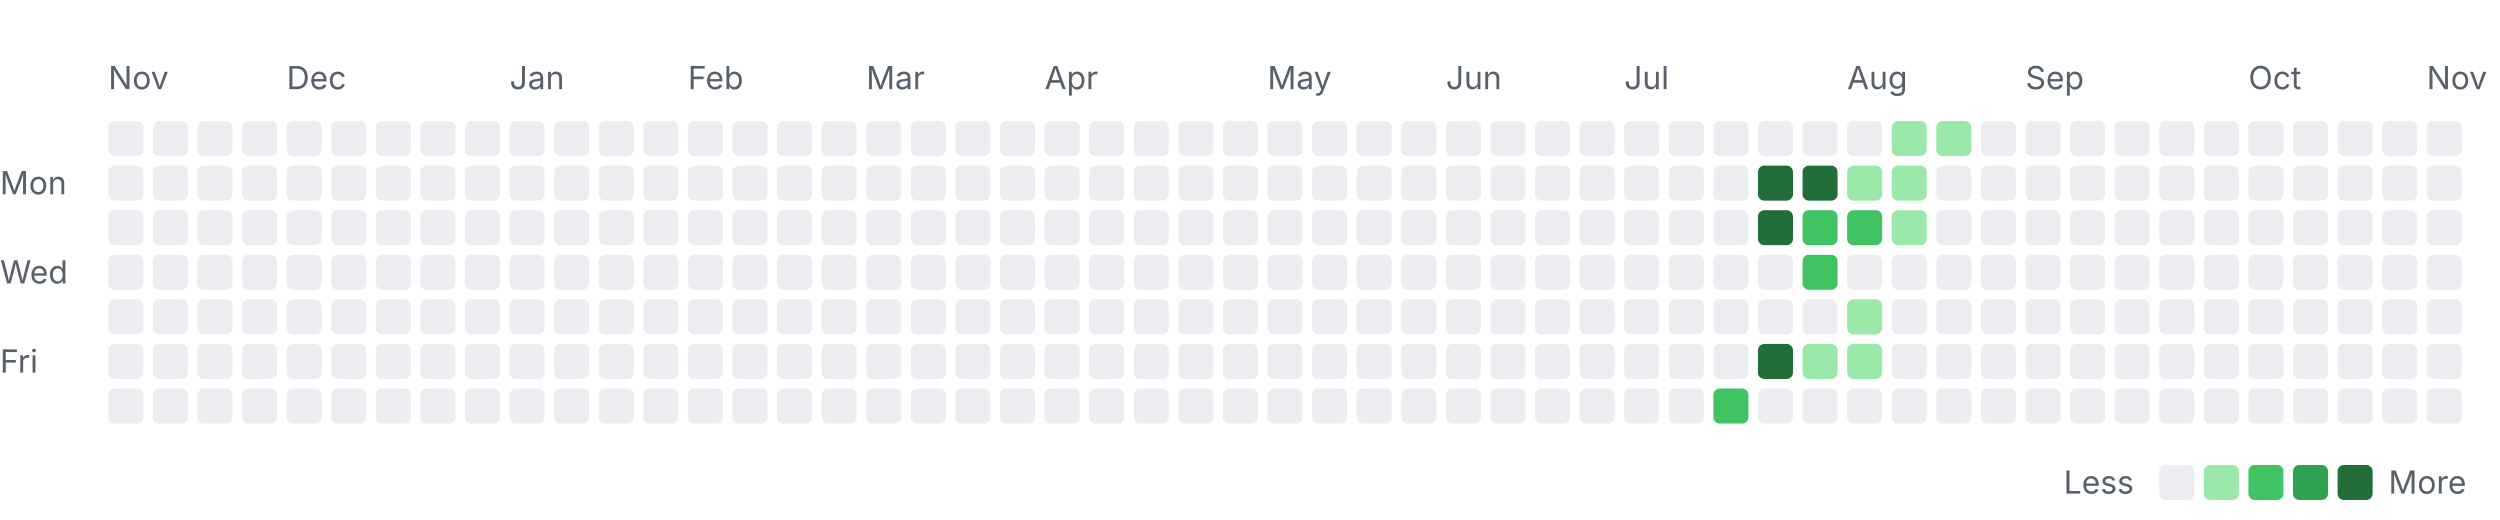
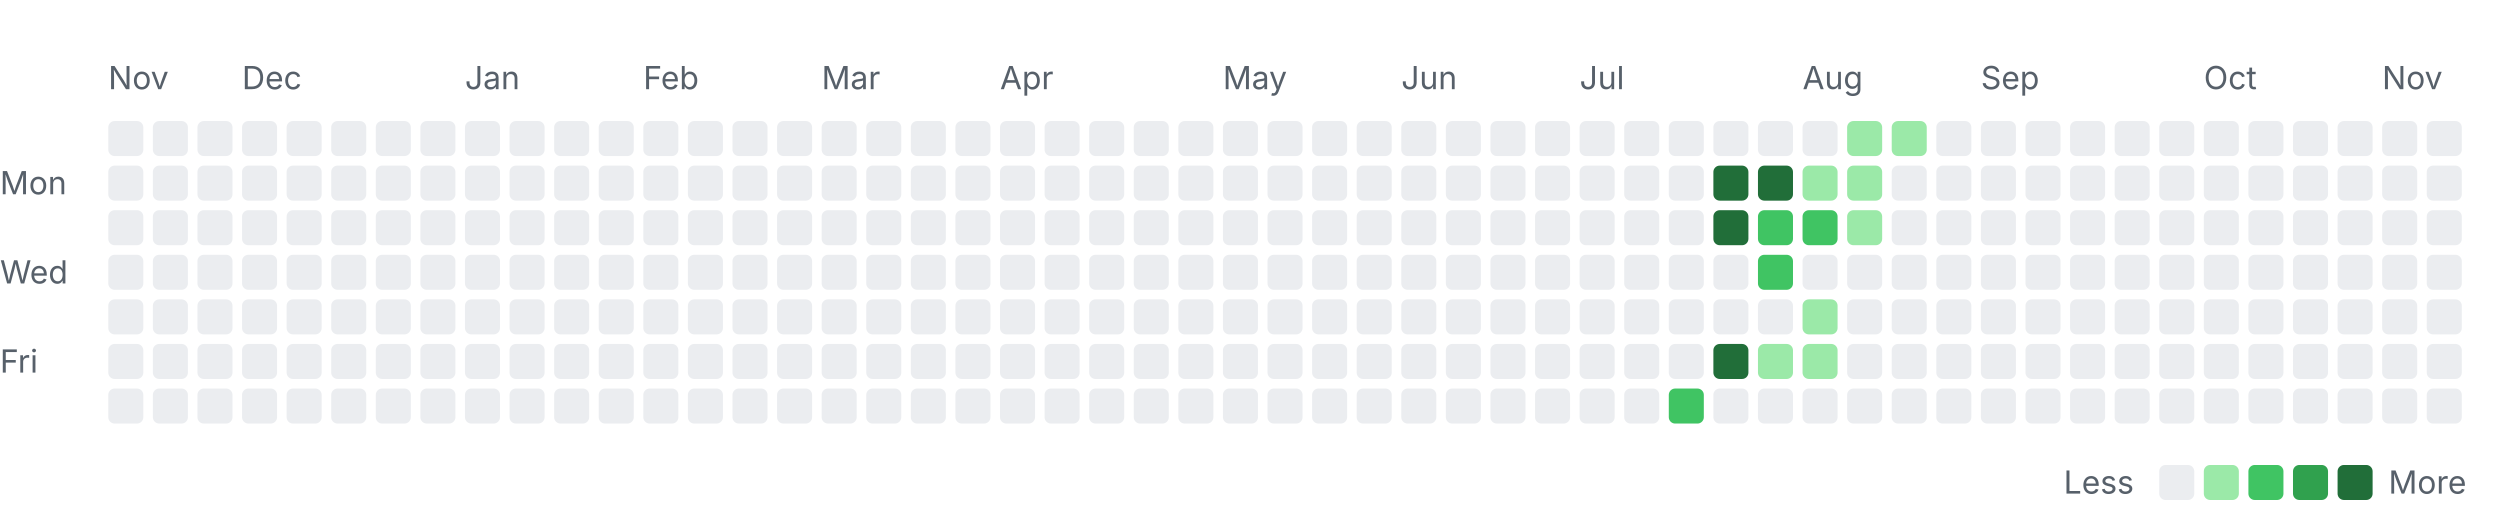
<svg xmlns="http://www.w3.org/2000/svg" width="785" height="163" viewBox="0 0 785 163" role="img" aria-labelledby="title desc">
  <style>
    .label { font: 10px -apple-system, BlinkMacSystemFont, "Segoe UI", sans-serif; fill: #57606a; }
    .month { font-size: 10px; }
    .level-0 { fill: #ebedf0; }
    .level-1 { fill: #9be9a8; }
    .level-2 { fill: #40c463; }
    .level-3 { fill: #30a14e; }
    .level-4 { fill: #216e39; }
    @media (prefers-color-scheme: dark) {
      .label { fill: #8c959f; }
      .level-0 { fill: #161b22; }
      .level-1 { fill: #0e4429; }
      .level-2 { fill: #006d32; }
      .level-3 { fill: #26a641; }
      .level-4 { fill: #39d353; }
    }
  </style>
  <text class="label month" x="34" y="28">Nov</text>
-   <text class="label month" x="90" y="28">Dec</text>
-   <text class="label month" x="160" y="28">Jan</text>
-   <text class="label month" x="216" y="28">Feb</text>
-   <text class="label month" x="272" y="28">Mar</text>
-   <text class="label month" x="328" y="28">Apr</text>
-   <text class="label month" x="398" y="28">May</text>
-   <text class="label month" x="454" y="28">Jun</text>
-   <text class="label month" x="510" y="28">Jul</text>
-   <text class="label month" x="580" y="28">Aug</text>
-   <text class="label month" x="636" y="28">Sep</text>
-   <text class="label month" x="706" y="28">Oct</text>
-   <text class="label month" x="762" y="28">Nov</text>
+   <text class="label month" x="76" y="28">Dec</text>
+   <text class="label month" x="146" y="28">Jan</text>
+   <text class="label month" x="202" y="28">Feb</text>
+   <text class="label month" x="258" y="28">Mar</text>
+   <text class="label month" x="314" y="28">Apr</text>
+   <text class="label month" x="384" y="28">May</text>
+   <text class="label month" x="440" y="28">Jun</text>
+   <text class="label month" x="496" y="28">Jul</text>
+   <text class="label month" x="566" y="28">Aug</text>
+   <text class="label month" x="622" y="28">Sep</text>
+   <text class="label month" x="692" y="28">Oct</text>
+   <text class="label month" x="748" y="28">Nov</text>
  <text class="label" x="0" y="61">Mon</text>
  <text class="label" x="0" y="89">Wed</text>
  <text class="label" x="0" y="117">Fri</text>
  <rect class="day level-0" x="34" y="38" width="11" height="11" rx="2" />
  <rect class="day level-0" x="34" y="52" width="11" height="11" rx="2" />
  <rect class="day level-0" x="34" y="66" width="11" height="11" rx="2" />
  <rect class="day level-0" x="34" y="80" width="11" height="11" rx="2" />
  <rect class="day level-0" x="34" y="94" width="11" height="11" rx="2" />
  <rect class="day level-0" x="34" y="108" width="11" height="11" rx="2" />
  <rect class="day level-0" x="34" y="122" width="11" height="11" rx="2" />
  <rect class="day level-0" x="48" y="38" width="11" height="11" rx="2" />
  <rect class="day level-0" x="48" y="52" width="11" height="11" rx="2" />
  <rect class="day level-0" x="48" y="66" width="11" height="11" rx="2" />
  <rect class="day level-0" x="48" y="80" width="11" height="11" rx="2" />
  <rect class="day level-0" x="48" y="94" width="11" height="11" rx="2" />
  <rect class="day level-0" x="48" y="108" width="11" height="11" rx="2" />
  <rect class="day level-0" x="48" y="122" width="11" height="11" rx="2" />
  <rect class="day level-0" x="62" y="38" width="11" height="11" rx="2" />
  <rect class="day level-0" x="62" y="52" width="11" height="11" rx="2" />
  <rect class="day level-0" x="62" y="66" width="11" height="11" rx="2" />
  <rect class="day level-0" x="62" y="80" width="11" height="11" rx="2" />
  <rect class="day level-0" x="62" y="94" width="11" height="11" rx="2" />
  <rect class="day level-0" x="62" y="108" width="11" height="11" rx="2" />
  <rect class="day level-0" x="62" y="122" width="11" height="11" rx="2" />
  <rect class="day level-0" x="76" y="38" width="11" height="11" rx="2" />
  <rect class="day level-0" x="76" y="52" width="11" height="11" rx="2" />
  <rect class="day level-0" x="76" y="66" width="11" height="11" rx="2" />
  <rect class="day level-0" x="76" y="80" width="11" height="11" rx="2" />
  <rect class="day level-0" x="76" y="94" width="11" height="11" rx="2" />
  <rect class="day level-0" x="76" y="108" width="11" height="11" rx="2" />
  <rect class="day level-0" x="76" y="122" width="11" height="11" rx="2" />
  <rect class="day level-0" x="90" y="38" width="11" height="11" rx="2" />
  <rect class="day level-0" x="90" y="52" width="11" height="11" rx="2" />
  <rect class="day level-0" x="90" y="66" width="11" height="11" rx="2" />
  <rect class="day level-0" x="90" y="80" width="11" height="11" rx="2" />
  <rect class="day level-0" x="90" y="94" width="11" height="11" rx="2" />
  <rect class="day level-0" x="90" y="108" width="11" height="11" rx="2" />
  <rect class="day level-0" x="90" y="122" width="11" height="11" rx="2" />
  <rect class="day level-0" x="104" y="38" width="11" height="11" rx="2" />
  <rect class="day level-0" x="104" y="52" width="11" height="11" rx="2" />
  <rect class="day level-0" x="104" y="66" width="11" height="11" rx="2" />
  <rect class="day level-0" x="104" y="80" width="11" height="11" rx="2" />
  <rect class="day level-0" x="104" y="94" width="11" height="11" rx="2" />
  <rect class="day level-0" x="104" y="108" width="11" height="11" rx="2" />
  <rect class="day level-0" x="104" y="122" width="11" height="11" rx="2" />
  <rect class="day level-0" x="118" y="38" width="11" height="11" rx="2" />
  <rect class="day level-0" x="118" y="52" width="11" height="11" rx="2" />
  <rect class="day level-0" x="118" y="66" width="11" height="11" rx="2" />
  <rect class="day level-0" x="118" y="80" width="11" height="11" rx="2" />
  <rect class="day level-0" x="118" y="94" width="11" height="11" rx="2" />
  <rect class="day level-0" x="118" y="108" width="11" height="11" rx="2" />
  <rect class="day level-0" x="118" y="122" width="11" height="11" rx="2" />
  <rect class="day level-0" x="132" y="38" width="11" height="11" rx="2" />
  <rect class="day level-0" x="132" y="52" width="11" height="11" rx="2" />
  <rect class="day level-0" x="132" y="66" width="11" height="11" rx="2" />
  <rect class="day level-0" x="132" y="80" width="11" height="11" rx="2" />
  <rect class="day level-0" x="132" y="94" width="11" height="11" rx="2" />
  <rect class="day level-0" x="132" y="108" width="11" height="11" rx="2" />
  <rect class="day level-0" x="132" y="122" width="11" height="11" rx="2" />
  <rect class="day level-0" x="146" y="38" width="11" height="11" rx="2" />
  <rect class="day level-0" x="146" y="52" width="11" height="11" rx="2" />
  <rect class="day level-0" x="146" y="66" width="11" height="11" rx="2" />
  <rect class="day level-0" x="146" y="80" width="11" height="11" rx="2" />
  <rect class="day level-0" x="146" y="94" width="11" height="11" rx="2" />
  <rect class="day level-0" x="146" y="108" width="11" height="11" rx="2" />
  <rect class="day level-0" x="146" y="122" width="11" height="11" rx="2" />
  <rect class="day level-0" x="160" y="38" width="11" height="11" rx="2" />
  <rect class="day level-0" x="160" y="52" width="11" height="11" rx="2" />
  <rect class="day level-0" x="160" y="66" width="11" height="11" rx="2" />
  <rect class="day level-0" x="160" y="80" width="11" height="11" rx="2" />
  <rect class="day level-0" x="160" y="94" width="11" height="11" rx="2" />
  <rect class="day level-0" x="160" y="108" width="11" height="11" rx="2" />
  <rect class="day level-0" x="160" y="122" width="11" height="11" rx="2" />
  <rect class="day level-0" x="174" y="38" width="11" height="11" rx="2" />
  <rect class="day level-0" x="174" y="52" width="11" height="11" rx="2" />
  <rect class="day level-0" x="174" y="66" width="11" height="11" rx="2" />
  <rect class="day level-0" x="174" y="80" width="11" height="11" rx="2" />
  <rect class="day level-0" x="174" y="94" width="11" height="11" rx="2" />
  <rect class="day level-0" x="174" y="108" width="11" height="11" rx="2" />
  <rect class="day level-0" x="174" y="122" width="11" height="11" rx="2" />
  <rect class="day level-0" x="188" y="38" width="11" height="11" rx="2" />
  <rect class="day level-0" x="188" y="52" width="11" height="11" rx="2" />
  <rect class="day level-0" x="188" y="66" width="11" height="11" rx="2" />
  <rect class="day level-0" x="188" y="80" width="11" height="11" rx="2" />
  <rect class="day level-0" x="188" y="94" width="11" height="11" rx="2" />
  <rect class="day level-0" x="188" y="108" width="11" height="11" rx="2" />
  <rect class="day level-0" x="188" y="122" width="11" height="11" rx="2" />
  <rect class="day level-0" x="202" y="38" width="11" height="11" rx="2" />
  <rect class="day level-0" x="202" y="52" width="11" height="11" rx="2" />
  <rect class="day level-0" x="202" y="66" width="11" height="11" rx="2" />
  <rect class="day level-0" x="202" y="80" width="11" height="11" rx="2" />
  <rect class="day level-0" x="202" y="94" width="11" height="11" rx="2" />
  <rect class="day level-0" x="202" y="108" width="11" height="11" rx="2" />
  <rect class="day level-0" x="202" y="122" width="11" height="11" rx="2" />
  <rect class="day level-0" x="216" y="38" width="11" height="11" rx="2" />
  <rect class="day level-0" x="216" y="52" width="11" height="11" rx="2" />
  <rect class="day level-0" x="216" y="66" width="11" height="11" rx="2" />
  <rect class="day level-0" x="216" y="80" width="11" height="11" rx="2" />
  <rect class="day level-0" x="216" y="94" width="11" height="11" rx="2" />
  <rect class="day level-0" x="216" y="108" width="11" height="11" rx="2" />
  <rect class="day level-0" x="216" y="122" width="11" height="11" rx="2" />
  <rect class="day level-0" x="230" y="38" width="11" height="11" rx="2" />
  <rect class="day level-0" x="230" y="52" width="11" height="11" rx="2" />
  <rect class="day level-0" x="230" y="66" width="11" height="11" rx="2" />
  <rect class="day level-0" x="230" y="80" width="11" height="11" rx="2" />
  <rect class="day level-0" x="230" y="94" width="11" height="11" rx="2" />
  <rect class="day level-0" x="230" y="108" width="11" height="11" rx="2" />
  <rect class="day level-0" x="230" y="122" width="11" height="11" rx="2" />
  <rect class="day level-0" x="244" y="38" width="11" height="11" rx="2" />
  <rect class="day level-0" x="244" y="52" width="11" height="11" rx="2" />
  <rect class="day level-0" x="244" y="66" width="11" height="11" rx="2" />
  <rect class="day level-0" x="244" y="80" width="11" height="11" rx="2" />
  <rect class="day level-0" x="244" y="94" width="11" height="11" rx="2" />
  <rect class="day level-0" x="244" y="108" width="11" height="11" rx="2" />
  <rect class="day level-0" x="244" y="122" width="11" height="11" rx="2" />
  <rect class="day level-0" x="258" y="38" width="11" height="11" rx="2" />
  <rect class="day level-0" x="258" y="52" width="11" height="11" rx="2" />
  <rect class="day level-0" x="258" y="66" width="11" height="11" rx="2" />
  <rect class="day level-0" x="258" y="80" width="11" height="11" rx="2" />
  <rect class="day level-0" x="258" y="94" width="11" height="11" rx="2" />
  <rect class="day level-0" x="258" y="108" width="11" height="11" rx="2" />
  <rect class="day level-0" x="258" y="122" width="11" height="11" rx="2" />
  <rect class="day level-0" x="272" y="38" width="11" height="11" rx="2" />
  <rect class="day level-0" x="272" y="52" width="11" height="11" rx="2" />
  <rect class="day level-0" x="272" y="66" width="11" height="11" rx="2" />
  <rect class="day level-0" x="272" y="80" width="11" height="11" rx="2" />
  <rect class="day level-0" x="272" y="94" width="11" height="11" rx="2" />
  <rect class="day level-0" x="272" y="108" width="11" height="11" rx="2" />
  <rect class="day level-0" x="272" y="122" width="11" height="11" rx="2" />
  <rect class="day level-0" x="286" y="38" width="11" height="11" rx="2" />
  <rect class="day level-0" x="286" y="52" width="11" height="11" rx="2" />
  <rect class="day level-0" x="286" y="66" width="11" height="11" rx="2" />
  <rect class="day level-0" x="286" y="80" width="11" height="11" rx="2" />
  <rect class="day level-0" x="286" y="94" width="11" height="11" rx="2" />
  <rect class="day level-0" x="286" y="108" width="11" height="11" rx="2" />
  <rect class="day level-0" x="286" y="122" width="11" height="11" rx="2" />
  <rect class="day level-0" x="300" y="38" width="11" height="11" rx="2" />
  <rect class="day level-0" x="300" y="52" width="11" height="11" rx="2" />
  <rect class="day level-0" x="300" y="66" width="11" height="11" rx="2" />
  <rect class="day level-0" x="300" y="80" width="11" height="11" rx="2" />
  <rect class="day level-0" x="300" y="94" width="11" height="11" rx="2" />
  <rect class="day level-0" x="300" y="108" width="11" height="11" rx="2" />
  <rect class="day level-0" x="300" y="122" width="11" height="11" rx="2" />
  <rect class="day level-0" x="314" y="38" width="11" height="11" rx="2" />
  <rect class="day level-0" x="314" y="52" width="11" height="11" rx="2" />
  <rect class="day level-0" x="314" y="66" width="11" height="11" rx="2" />
  <rect class="day level-0" x="314" y="80" width="11" height="11" rx="2" />
  <rect class="day level-0" x="314" y="94" width="11" height="11" rx="2" />
  <rect class="day level-0" x="314" y="108" width="11" height="11" rx="2" />
  <rect class="day level-0" x="314" y="122" width="11" height="11" rx="2" />
  <rect class="day level-0" x="328" y="38" width="11" height="11" rx="2" />
  <rect class="day level-0" x="328" y="52" width="11" height="11" rx="2" />
  <rect class="day level-0" x="328" y="66" width="11" height="11" rx="2" />
  <rect class="day level-0" x="328" y="80" width="11" height="11" rx="2" />
  <rect class="day level-0" x="328" y="94" width="11" height="11" rx="2" />
  <rect class="day level-0" x="328" y="108" width="11" height="11" rx="2" />
  <rect class="day level-0" x="328" y="122" width="11" height="11" rx="2" />
  <rect class="day level-0" x="342" y="38" width="11" height="11" rx="2" />
  <rect class="day level-0" x="342" y="52" width="11" height="11" rx="2" />
  <rect class="day level-0" x="342" y="66" width="11" height="11" rx="2" />
  <rect class="day level-0" x="342" y="80" width="11" height="11" rx="2" />
  <rect class="day level-0" x="342" y="94" width="11" height="11" rx="2" />
  <rect class="day level-0" x="342" y="108" width="11" height="11" rx="2" />
  <rect class="day level-0" x="342" y="122" width="11" height="11" rx="2" />
  <rect class="day level-0" x="356" y="38" width="11" height="11" rx="2" />
  <rect class="day level-0" x="356" y="52" width="11" height="11" rx="2" />
  <rect class="day level-0" x="356" y="66" width="11" height="11" rx="2" />
  <rect class="day level-0" x="356" y="80" width="11" height="11" rx="2" />
  <rect class="day level-0" x="356" y="94" width="11" height="11" rx="2" />
  <rect class="day level-0" x="356" y="108" width="11" height="11" rx="2" />
  <rect class="day level-0" x="356" y="122" width="11" height="11" rx="2" />
  <rect class="day level-0" x="370" y="38" width="11" height="11" rx="2" />
  <rect class="day level-0" x="370" y="52" width="11" height="11" rx="2" />
  <rect class="day level-0" x="370" y="66" width="11" height="11" rx="2" />
  <rect class="day level-0" x="370" y="80" width="11" height="11" rx="2" />
  <rect class="day level-0" x="370" y="94" width="11" height="11" rx="2" />
  <rect class="day level-0" x="370" y="108" width="11" height="11" rx="2" />
  <rect class="day level-0" x="370" y="122" width="11" height="11" rx="2" />
  <rect class="day level-0" x="384" y="38" width="11" height="11" rx="2" />
  <rect class="day level-0" x="384" y="52" width="11" height="11" rx="2" />
  <rect class="day level-0" x="384" y="66" width="11" height="11" rx="2" />
  <rect class="day level-0" x="384" y="80" width="11" height="11" rx="2" />
  <rect class="day level-0" x="384" y="94" width="11" height="11" rx="2" />
  <rect class="day level-0" x="384" y="108" width="11" height="11" rx="2" />
  <rect class="day level-0" x="384" y="122" width="11" height="11" rx="2" />
  <rect class="day level-0" x="398" y="38" width="11" height="11" rx="2" />
  <rect class="day level-0" x="398" y="52" width="11" height="11" rx="2" />
  <rect class="day level-0" x="398" y="66" width="11" height="11" rx="2" />
  <rect class="day level-0" x="398" y="80" width="11" height="11" rx="2" />
  <rect class="day level-0" x="398" y="94" width="11" height="11" rx="2" />
  <rect class="day level-0" x="398" y="108" width="11" height="11" rx="2" />
  <rect class="day level-0" x="398" y="122" width="11" height="11" rx="2" />
  <rect class="day level-0" x="412" y="38" width="11" height="11" rx="2" />
  <rect class="day level-0" x="412" y="52" width="11" height="11" rx="2" />
  <rect class="day level-0" x="412" y="66" width="11" height="11" rx="2" />
  <rect class="day level-0" x="412" y="80" width="11" height="11" rx="2" />
  <rect class="day level-0" x="412" y="94" width="11" height="11" rx="2" />
  <rect class="day level-0" x="412" y="108" width="11" height="11" rx="2" />
  <rect class="day level-0" x="412" y="122" width="11" height="11" rx="2" />
  <rect class="day level-0" x="426" y="38" width="11" height="11" rx="2" />
  <rect class="day level-0" x="426" y="52" width="11" height="11" rx="2" />
  <rect class="day level-0" x="426" y="66" width="11" height="11" rx="2" />
  <rect class="day level-0" x="426" y="80" width="11" height="11" rx="2" />
  <rect class="day level-0" x="426" y="94" width="11" height="11" rx="2" />
  <rect class="day level-0" x="426" y="108" width="11" height="11" rx="2" />
  <rect class="day level-0" x="426" y="122" width="11" height="11" rx="2" />
  <rect class="day level-0" x="440" y="38" width="11" height="11" rx="2" />
  <rect class="day level-0" x="440" y="52" width="11" height="11" rx="2" />
  <rect class="day level-0" x="440" y="66" width="11" height="11" rx="2" />
  <rect class="day level-0" x="440" y="80" width="11" height="11" rx="2" />
  <rect class="day level-0" x="440" y="94" width="11" height="11" rx="2" />
  <rect class="day level-0" x="440" y="108" width="11" height="11" rx="2" />
  <rect class="day level-0" x="440" y="122" width="11" height="11" rx="2" />
  <rect class="day level-0" x="454" y="38" width="11" height="11" rx="2" />
  <rect class="day level-0" x="454" y="52" width="11" height="11" rx="2" />
  <rect class="day level-0" x="454" y="66" width="11" height="11" rx="2" />
  <rect class="day level-0" x="454" y="80" width="11" height="11" rx="2" />
  <rect class="day level-0" x="454" y="94" width="11" height="11" rx="2" />
  <rect class="day level-0" x="454" y="108" width="11" height="11" rx="2" />
  <rect class="day level-0" x="454" y="122" width="11" height="11" rx="2" />
  <rect class="day level-0" x="468" y="38" width="11" height="11" rx="2" />
  <rect class="day level-0" x="468" y="52" width="11" height="11" rx="2" />
  <rect class="day level-0" x="468" y="66" width="11" height="11" rx="2" />
  <rect class="day level-0" x="468" y="80" width="11" height="11" rx="2" />
  <rect class="day level-0" x="468" y="94" width="11" height="11" rx="2" />
  <rect class="day level-0" x="468" y="108" width="11" height="11" rx="2" />
  <rect class="day level-0" x="468" y="122" width="11" height="11" rx="2" />
  <rect class="day level-0" x="482" y="38" width="11" height="11" rx="2" />
  <rect class="day level-0" x="482" y="52" width="11" height="11" rx="2" />
  <rect class="day level-0" x="482" y="66" width="11" height="11" rx="2" />
  <rect class="day level-0" x="482" y="80" width="11" height="11" rx="2" />
  <rect class="day level-0" x="482" y="94" width="11" height="11" rx="2" />
  <rect class="day level-0" x="482" y="108" width="11" height="11" rx="2" />
  <rect class="day level-0" x="482" y="122" width="11" height="11" rx="2" />
  <rect class="day level-0" x="496" y="38" width="11" height="11" rx="2" />
  <rect class="day level-0" x="496" y="52" width="11" height="11" rx="2" />
  <rect class="day level-0" x="496" y="66" width="11" height="11" rx="2" />
  <rect class="day level-0" x="496" y="80" width="11" height="11" rx="2" />
  <rect class="day level-0" x="496" y="94" width="11" height="11" rx="2" />
  <rect class="day level-0" x="496" y="108" width="11" height="11" rx="2" />
  <rect class="day level-0" x="496" y="122" width="11" height="11" rx="2" />
  <rect class="day level-0" x="510" y="38" width="11" height="11" rx="2" />
  <rect class="day level-0" x="510" y="52" width="11" height="11" rx="2" />
  <rect class="day level-0" x="510" y="66" width="11" height="11" rx="2" />
  <rect class="day level-0" x="510" y="80" width="11" height="11" rx="2" />
  <rect class="day level-0" x="510" y="94" width="11" height="11" rx="2" />
  <rect class="day level-0" x="510" y="108" width="11" height="11" rx="2" />
  <rect class="day level-0" x="510" y="122" width="11" height="11" rx="2" />
  <rect class="day level-0" x="524" y="38" width="11" height="11" rx="2" />
  <rect class="day level-0" x="524" y="52" width="11" height="11" rx="2" />
  <rect class="day level-0" x="524" y="66" width="11" height="11" rx="2" />
  <rect class="day level-0" x="524" y="80" width="11" height="11" rx="2" />
  <rect class="day level-0" x="524" y="94" width="11" height="11" rx="2" />
  <rect class="day level-0" x="524" y="108" width="11" height="11" rx="2" />
-   <rect class="day level-0" x="524" y="122" width="11" height="11" rx="2" />
+   <rect class="day level-2" x="524" y="122" width="11" height="11" rx="2" />
  <rect class="day level-0" x="538" y="38" width="11" height="11" rx="2" />
-   <rect class="day level-0" x="538" y="52" width="11" height="11" rx="2" />
-   <rect class="day level-0" x="538" y="66" width="11" height="11" rx="2" />
+   <rect class="day level-4" x="538" y="52" width="11" height="11" rx="2" />
+   <rect class="day level-4" x="538" y="66" width="11" height="11" rx="2" />
  <rect class="day level-0" x="538" y="80" width="11" height="11" rx="2" />
  <rect class="day level-0" x="538" y="94" width="11" height="11" rx="2" />
-   <rect class="day level-0" x="538" y="108" width="11" height="11" rx="2" />
-   <rect class="day level-2" x="538" y="122" width="11" height="11" rx="2" />
+   <rect class="day level-4" x="538" y="108" width="11" height="11" rx="2" />
+   <rect class="day level-0" x="538" y="122" width="11" height="11" rx="2" />
  <rect class="day level-0" x="552" y="38" width="11" height="11" rx="2" />
  <rect class="day level-4" x="552" y="52" width="11" height="11" rx="2" />
-   <rect class="day level-4" x="552" y="66" width="11" height="11" rx="2" />
-   <rect class="day level-0" x="552" y="80" width="11" height="11" rx="2" />
+   <rect class="day level-2" x="552" y="66" width="11" height="11" rx="2" />
+   <rect class="day level-2" x="552" y="80" width="11" height="11" rx="2" />
  <rect class="day level-0" x="552" y="94" width="11" height="11" rx="2" />
-   <rect class="day level-4" x="552" y="108" width="11" height="11" rx="2" />
+   <rect class="day level-1" x="552" y="108" width="11" height="11" rx="2" />
  <rect class="day level-0" x="552" y="122" width="11" height="11" rx="2" />
  <rect class="day level-0" x="566" y="38" width="11" height="11" rx="2" />
-   <rect class="day level-4" x="566" y="52" width="11" height="11" rx="2" />
+   <rect class="day level-1" x="566" y="52" width="11" height="11" rx="2" />
  <rect class="day level-2" x="566" y="66" width="11" height="11" rx="2" />
-   <rect class="day level-2" x="566" y="80" width="11" height="11" rx="2" />
-   <rect class="day level-0" x="566" y="94" width="11" height="11" rx="2" />
+   <rect class="day level-0" x="566" y="80" width="11" height="11" rx="2" />
+   <rect class="day level-1" x="566" y="94" width="11" height="11" rx="2" />
  <rect class="day level-1" x="566" y="108" width="11" height="11" rx="2" />
  <rect class="day level-0" x="566" y="122" width="11" height="11" rx="2" />
-   <rect class="day level-0" x="580" y="38" width="11" height="11" rx="2" />
+   <rect class="day level-1" x="580" y="38" width="11" height="11" rx="2" />
  <rect class="day level-1" x="580" y="52" width="11" height="11" rx="2" />
-   <rect class="day level-2" x="580" y="66" width="11" height="11" rx="2" />
+   <rect class="day level-1" x="580" y="66" width="11" height="11" rx="2" />
  <rect class="day level-0" x="580" y="80" width="11" height="11" rx="2" />
-   <rect class="day level-1" x="580" y="94" width="11" height="11" rx="2" />
-   <rect class="day level-1" x="580" y="108" width="11" height="11" rx="2" />
+   <rect class="day level-0" x="580" y="94" width="11" height="11" rx="2" />
+   <rect class="day level-0" x="580" y="108" width="11" height="11" rx="2" />
  <rect class="day level-0" x="580" y="122" width="11" height="11" rx="2" />
  <rect class="day level-1" x="594" y="38" width="11" height="11" rx="2" />
-   <rect class="day level-1" x="594" y="52" width="11" height="11" rx="2" />
-   <rect class="day level-1" x="594" y="66" width="11" height="11" rx="2" />
+   <rect class="day level-0" x="594" y="52" width="11" height="11" rx="2" />
+   <rect class="day level-0" x="594" y="66" width="11" height="11" rx="2" />
  <rect class="day level-0" x="594" y="80" width="11" height="11" rx="2" />
  <rect class="day level-0" x="594" y="94" width="11" height="11" rx="2" />
  <rect class="day level-0" x="594" y="108" width="11" height="11" rx="2" />
  <rect class="day level-0" x="594" y="122" width="11" height="11" rx="2" />
-   <rect class="day level-1" x="608" y="38" width="11" height="11" rx="2" />
+   <rect class="day level-0" x="608" y="38" width="11" height="11" rx="2" />
  <rect class="day level-0" x="608" y="52" width="11" height="11" rx="2" />
  <rect class="day level-0" x="608" y="66" width="11" height="11" rx="2" />
  <rect class="day level-0" x="608" y="80" width="11" height="11" rx="2" />
  <rect class="day level-0" x="608" y="94" width="11" height="11" rx="2" />
  <rect class="day level-0" x="608" y="108" width="11" height="11" rx="2" />
  <rect class="day level-0" x="608" y="122" width="11" height="11" rx="2" />
  <rect class="day level-0" x="622" y="38" width="11" height="11" rx="2" />
  <rect class="day level-0" x="622" y="52" width="11" height="11" rx="2" />
  <rect class="day level-0" x="622" y="66" width="11" height="11" rx="2" />
  <rect class="day level-0" x="622" y="80" width="11" height="11" rx="2" />
  <rect class="day level-0" x="622" y="94" width="11" height="11" rx="2" />
  <rect class="day level-0" x="622" y="108" width="11" height="11" rx="2" />
  <rect class="day level-0" x="622" y="122" width="11" height="11" rx="2" />
  <rect class="day level-0" x="636" y="38" width="11" height="11" rx="2" />
  <rect class="day level-0" x="636" y="52" width="11" height="11" rx="2" />
  <rect class="day level-0" x="636" y="66" width="11" height="11" rx="2" />
  <rect class="day level-0" x="636" y="80" width="11" height="11" rx="2" />
  <rect class="day level-0" x="636" y="94" width="11" height="11" rx="2" />
  <rect class="day level-0" x="636" y="108" width="11" height="11" rx="2" />
  <rect class="day level-0" x="636" y="122" width="11" height="11" rx="2" />
  <rect class="day level-0" x="650" y="38" width="11" height="11" rx="2" />
  <rect class="day level-0" x="650" y="52" width="11" height="11" rx="2" />
  <rect class="day level-0" x="650" y="66" width="11" height="11" rx="2" />
  <rect class="day level-0" x="650" y="80" width="11" height="11" rx="2" />
  <rect class="day level-0" x="650" y="94" width="11" height="11" rx="2" />
  <rect class="day level-0" x="650" y="108" width="11" height="11" rx="2" />
  <rect class="day level-0" x="650" y="122" width="11" height="11" rx="2" />
  <rect class="day level-0" x="664" y="38" width="11" height="11" rx="2" />
  <rect class="day level-0" x="664" y="52" width="11" height="11" rx="2" />
  <rect class="day level-0" x="664" y="66" width="11" height="11" rx="2" />
  <rect class="day level-0" x="664" y="80" width="11" height="11" rx="2" />
  <rect class="day level-0" x="664" y="94" width="11" height="11" rx="2" />
  <rect class="day level-0" x="664" y="108" width="11" height="11" rx="2" />
  <rect class="day level-0" x="664" y="122" width="11" height="11" rx="2" />
  <rect class="day level-0" x="678" y="38" width="11" height="11" rx="2" />
  <rect class="day level-0" x="678" y="52" width="11" height="11" rx="2" />
  <rect class="day level-0" x="678" y="66" width="11" height="11" rx="2" />
  <rect class="day level-0" x="678" y="80" width="11" height="11" rx="2" />
  <rect class="day level-0" x="678" y="94" width="11" height="11" rx="2" />
  <rect class="day level-0" x="678" y="108" width="11" height="11" rx="2" />
  <rect class="day level-0" x="678" y="122" width="11" height="11" rx="2" />
  <rect class="day level-0" x="692" y="38" width="11" height="11" rx="2" />
  <rect class="day level-0" x="692" y="52" width="11" height="11" rx="2" />
  <rect class="day level-0" x="692" y="66" width="11" height="11" rx="2" />
  <rect class="day level-0" x="692" y="80" width="11" height="11" rx="2" />
  <rect class="day level-0" x="692" y="94" width="11" height="11" rx="2" />
  <rect class="day level-0" x="692" y="108" width="11" height="11" rx="2" />
  <rect class="day level-0" x="692" y="122" width="11" height="11" rx="2" />
  <rect class="day level-0" x="706" y="38" width="11" height="11" rx="2" />
  <rect class="day level-0" x="706" y="52" width="11" height="11" rx="2" />
  <rect class="day level-0" x="706" y="66" width="11" height="11" rx="2" />
  <rect class="day level-0" x="706" y="80" width="11" height="11" rx="2" />
  <rect class="day level-0" x="706" y="94" width="11" height="11" rx="2" />
  <rect class="day level-0" x="706" y="108" width="11" height="11" rx="2" />
  <rect class="day level-0" x="706" y="122" width="11" height="11" rx="2" />
  <rect class="day level-0" x="720" y="38" width="11" height="11" rx="2" />
  <rect class="day level-0" x="720" y="52" width="11" height="11" rx="2" />
  <rect class="day level-0" x="720" y="66" width="11" height="11" rx="2" />
  <rect class="day level-0" x="720" y="80" width="11" height="11" rx="2" />
  <rect class="day level-0" x="720" y="94" width="11" height="11" rx="2" />
  <rect class="day level-0" x="720" y="108" width="11" height="11" rx="2" />
  <rect class="day level-0" x="720" y="122" width="11" height="11" rx="2" />
  <rect class="day level-0" x="734" y="38" width="11" height="11" rx="2" />
  <rect class="day level-0" x="734" y="52" width="11" height="11" rx="2" />
  <rect class="day level-0" x="734" y="66" width="11" height="11" rx="2" />
  <rect class="day level-0" x="734" y="80" width="11" height="11" rx="2" />
  <rect class="day level-0" x="734" y="94" width="11" height="11" rx="2" />
  <rect class="day level-0" x="734" y="108" width="11" height="11" rx="2" />
  <rect class="day level-0" x="734" y="122" width="11" height="11" rx="2" />
  <rect class="day level-0" x="748" y="38" width="11" height="11" rx="2" />
  <rect class="day level-0" x="748" y="52" width="11" height="11" rx="2" />
  <rect class="day level-0" x="748" y="66" width="11" height="11" rx="2" />
  <rect class="day level-0" x="748" y="80" width="11" height="11" rx="2" />
  <rect class="day level-0" x="748" y="94" width="11" height="11" rx="2" />
  <rect class="day level-0" x="748" y="108" width="11" height="11" rx="2" />
  <rect class="day level-0" x="748" y="122" width="11" height="11" rx="2" />
  <rect class="day level-0" x="762" y="38" width="11" height="11" rx="2" />
  <rect class="day level-0" x="762" y="52" width="11" height="11" rx="2" />
  <rect class="day level-0" x="762" y="66" width="11" height="11" rx="2" />
  <rect class="day level-0" x="762" y="80" width="11" height="11" rx="2" />
  <rect class="day level-0" x="762" y="94" width="11" height="11" rx="2" />
  <rect class="day level-0" x="762" y="108" width="11" height="11" rx="2" />
  <rect class="day level-0" x="762" y="122" width="11" height="11" rx="2" />
  <text class="label" x="648" y="155">Less</text>
  <rect class="day level-0" x="678" y="146" width="11" height="11" rx="2" />
  <rect class="day level-1" x="692" y="146" width="11" height="11" rx="2" />
  <rect class="day level-2" x="706" y="146" width="11" height="11" rx="2" />
  <rect class="day level-3" x="720" y="146" width="11" height="11" rx="2" />
  <rect class="day level-4" x="734" y="146" width="11" height="11" rx="2" />
  <text class="label" x="750" y="155">More</text>
</svg>
